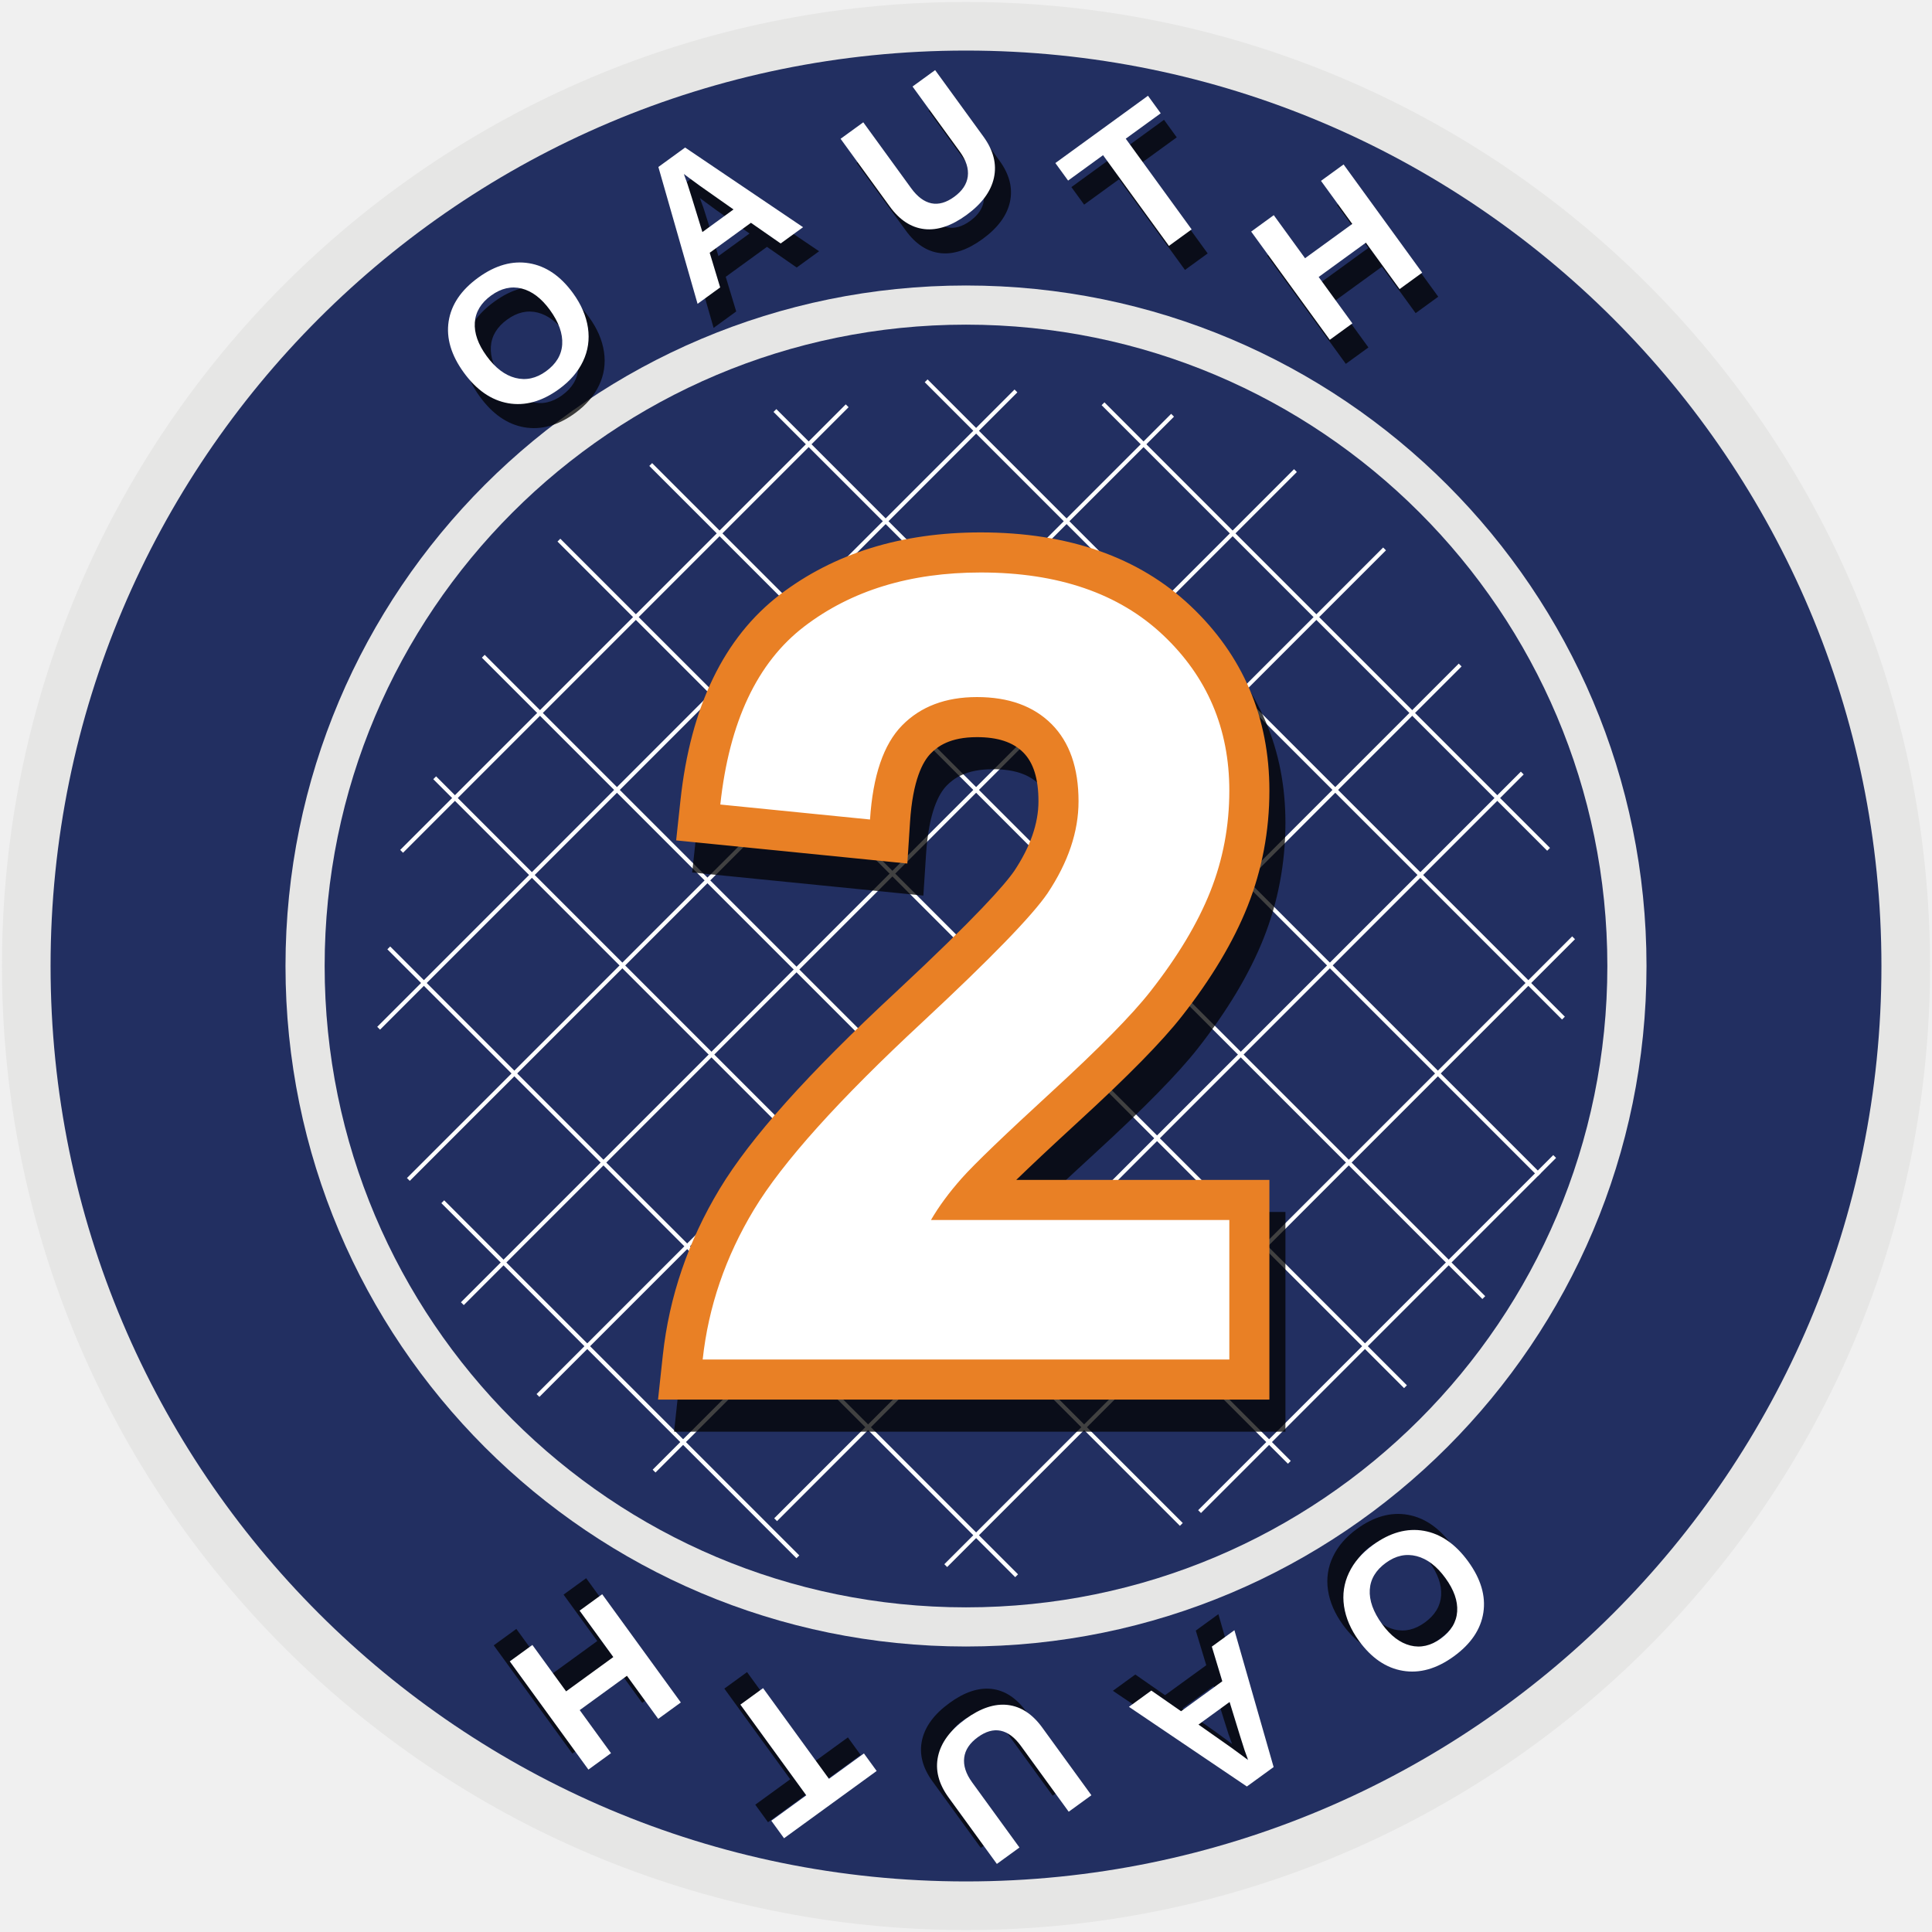
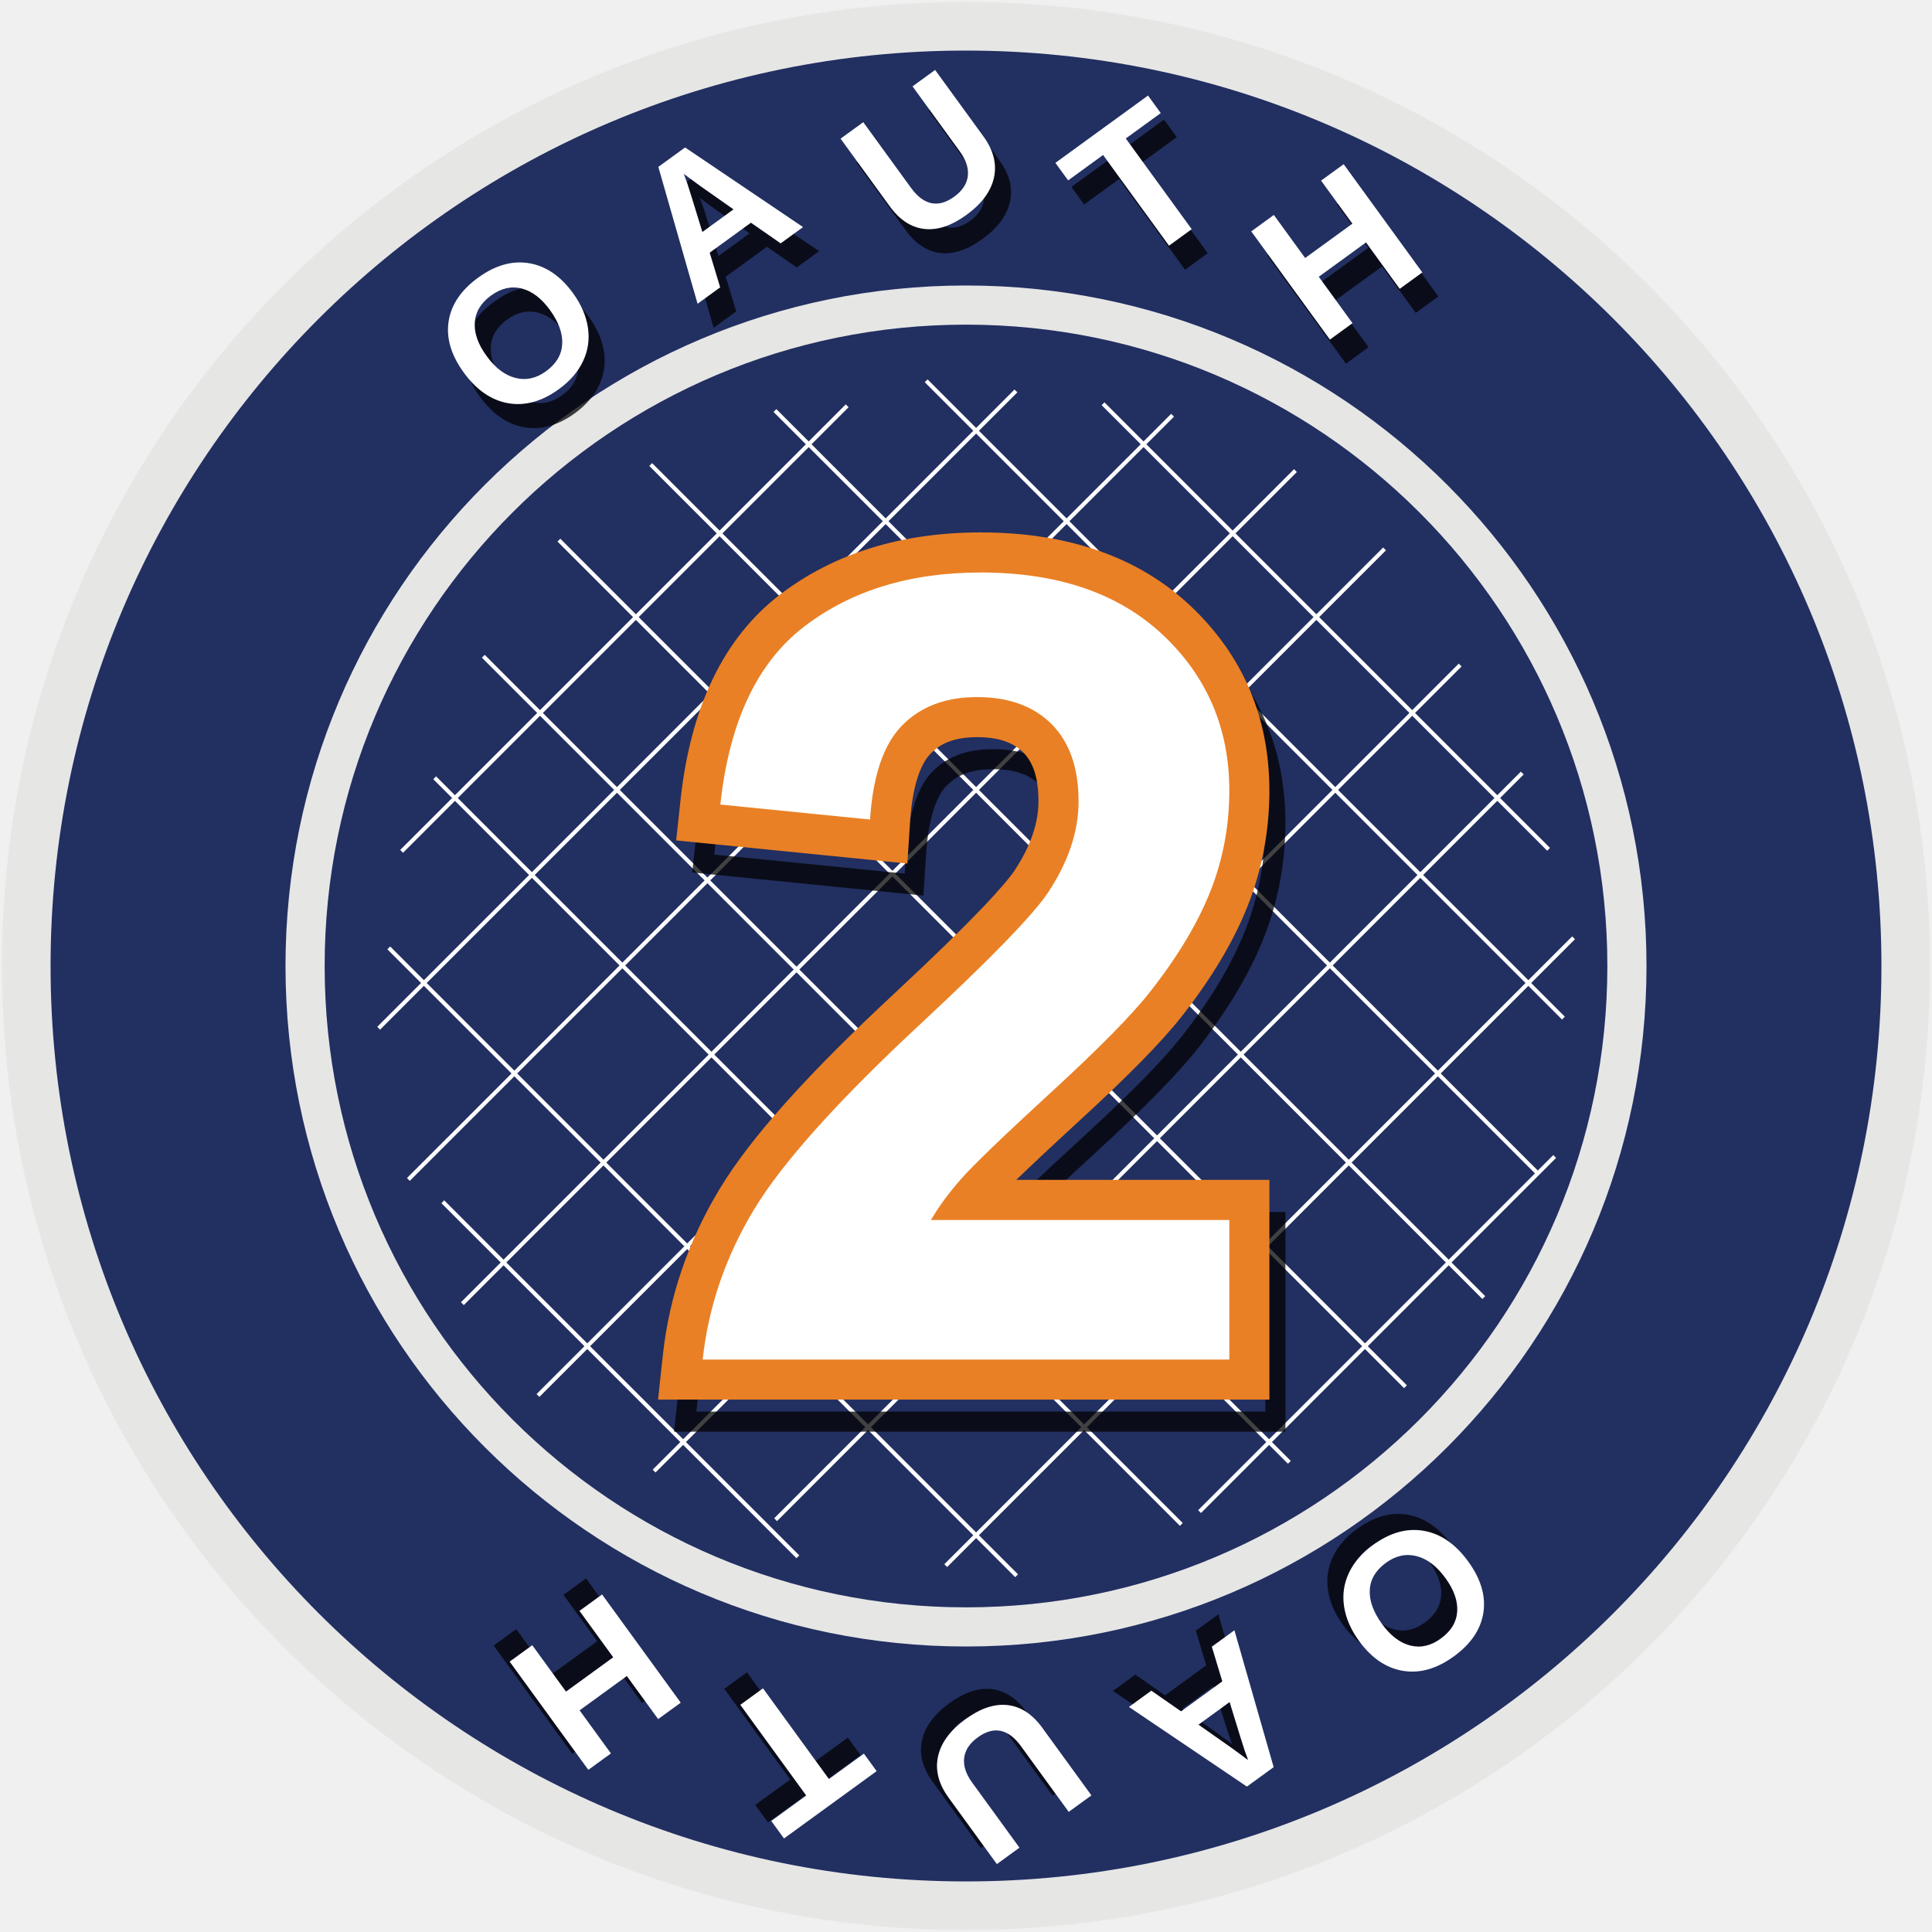
- <svg xmlns="http://www.w3.org/2000/svg" version="1.1" id="Layer_1" x="0px" y="0px" width="241px" height="241px" viewBox="0 0 241 241" enable-background="new 0 0 241 241" xml:space="preserve">
-   <g>
-     <circle fill="#E6E6E5" cx="120.5" cy="120.5" r="120.256" />
-     <circle fill="#222F61" cx="120.5" cy="120.5" r="114.192" />
-     <circle fill="#E6E6E5" cx="120.5" cy="120.5" r="84.887" />
-     <circle fill="#222F61" cx="120.5" cy="120.5" r="80.003" />
-     <g>
-       <g opacity="0.75">
-         <path fill="none" d="M35.845,121.479c0-47.858,38.797-86.655,86.655-86.655s86.654,38.797,86.654,86.655" />
-         <text transform="matrix(0.809 -0.5877 0.5877 0.809 63.9912 56.8687)">
-           <tspan x="0" y="0" fill="#010101" font-family="Arial" font-weight="bold" font-size="24.253">O</tspan>
-           <tspan x="20.551" y="0.649" fill="#010101" font-family="Arial" font-weight="bold" font-size="24.253" rotate="9.595"> </tspan>
-           <tspan x="29.024" y="1.787" fill="#010101" font-family="Arial" font-weight="bold" font-size="24.253" rotate="18.831">A</tspan>
-           <tspan x="47.051" y="8.543" fill="#010101" font-family="Arial" font-weight="bold" font-size="24.253" rotate="28.054"> </tspan>
-           <tspan x="54.715" y="12.308" fill="#010101" font-family="Arial" font-weight="bold" font-size="24.253" rotate="37.131">U</tspan>
-           <tspan x="69.743" y="24.4" fill="#010101" font-family="Arial" font-weight="bold" font-size="24.253" rotate="46.282"> </tspan>
-           <tspan x="75.8" y="30.502" fill="#010101" font-family="Arial" font-weight="bold" font-size="24.253" rotate="54.671">T</tspan>
-           <tspan x="85.05" y="44.289" fill="#010101" font-family="Arial" font-weight="bold" font-size="24.253" rotate="63.032"> </tspan>
-           <tspan x="89.181" y="51.777" fill="#010101" font-family="Arial" font-weight="bold" font-size="24.253" rotate="72.21">H</tspan>
-         </text>
-       </g>
-       <g>
-         <path fill="none" d="M33.845,118.479c0-47.858,38.797-86.655,86.655-86.655s86.654,38.797,86.654,86.655" />
-         <text transform="matrix(0.809 -0.5877 0.5877 0.809 61.9912 53.8687)">
-           <tspan x="0" y="0" fill="#FFFFFF" font-family="Arial" font-weight="bold" font-size="24.253">O</tspan>
-           <tspan x="20.551" y="0.649" fill="#FFFFFF" font-family="Arial" font-weight="bold" font-size="24.253" rotate="9.595"> </tspan>
-           <tspan x="29.024" y="1.787" fill="#FFFFFF" font-family="Arial" font-weight="bold" font-size="24.253" rotate="18.831">A</tspan>
-           <tspan x="47.051" y="8.543" fill="#FFFFFF" font-family="Arial" font-weight="bold" font-size="24.253" rotate="28.054"> </tspan>
-           <tspan x="54.715" y="12.308" fill="#FFFFFF" font-family="Arial" font-weight="bold" font-size="24.253" rotate="37.131">U</tspan>
-           <tspan x="69.743" y="24.4" fill="#FFFFFF" font-family="Arial" font-weight="bold" font-size="24.253" rotate="46.282"> </tspan>
-           <tspan x="75.8" y="30.502" fill="#FFFFFF" font-family="Arial" font-weight="bold" font-size="24.253" rotate="54.671">T</tspan>
-           <tspan x="85.05" y="44.289" fill="#FFFFFF" font-family="Arial" font-weight="bold" font-size="24.253" rotate="63.032"> </tspan>
-           <tspan x="89.181" y="51.777" fill="#FFFFFF" font-family="Arial" font-weight="bold" font-size="24.253" rotate="72.21">H</tspan>
-         </text>
-       </g>
-     </g>
-     <g>
-       <g opacity="0.75">
-         <path fill="none" d="M205.154,120.774c0,47.858-38.796,86.655-86.654,86.655s-86.655-38.797-86.655-86.655" />
-         <text transform="matrix(-0.809 0.5877 -0.5877 -0.809 177.0078 185.3848)">
-           <tspan x="0" y="0" fill="#010101" font-family="Arial" font-weight="bold" font-size="24.253">O</tspan>
-           <tspan x="20.549" y="0.649" fill="#010101" font-family="Arial" font-weight="bold" font-size="24.253" rotate="9.595"> </tspan>
-           <tspan x="29.024" y="1.786" fill="#010101" font-family="Arial" font-weight="bold" font-size="24.253" rotate="18.831">A</tspan>
-           <tspan x="47.05" y="8.542" fill="#010101" font-family="Arial" font-weight="bold" font-size="24.253" rotate="28.054"> </tspan>
-           <tspan x="54.714" y="12.308" fill="#010101" font-family="Arial" font-weight="bold" font-size="24.253" rotate="37.131">U</tspan>
-           <tspan x="69.742" y="24.4" fill="#010101" font-family="Arial" font-weight="bold" font-size="24.253" rotate="46.282"> </tspan>
-           <tspan x="75.798" y="30.502" fill="#010101" font-family="Arial" font-weight="bold" font-size="24.253" rotate="54.671">T</tspan>
-           <tspan x="85.048" y="44.29" fill="#010101" font-family="Arial" font-weight="bold" font-size="24.253" rotate="63.032"> </tspan>
-           <tspan x="89.179" y="51.777" fill="#010101" font-family="Arial" font-weight="bold" font-size="24.253" rotate="72.21">H</tspan>
-         </text>
-       </g>
-       <g>
-         <path fill="none" d="M207.154,122.774c0,47.858-38.796,86.655-86.654,86.655s-86.655-38.797-86.655-86.655" />
-         <text transform="matrix(-0.809 0.5877 -0.5877 -0.809 179.0078 187.3848)">
-           <tspan x="0" y="0" fill="#FFFFFF" font-family="Arial" font-weight="bold" font-size="24.253">O</tspan>
-           <tspan x="20.549" y="0.649" fill="#FFFFFF" font-family="Arial" font-weight="bold" font-size="24.253" rotate="9.595"> </tspan>
-           <tspan x="29.024" y="1.786" fill="#FFFFFF" font-family="Arial" font-weight="bold" font-size="24.253" rotate="18.831">A</tspan>
-           <tspan x="47.05" y="8.542" fill="#FFFFFF" font-family="Arial" font-weight="bold" font-size="24.253" rotate="28.054"> </tspan>
-           <tspan x="54.714" y="12.308" fill="#FFFFFF" font-family="Arial" font-weight="bold" font-size="24.253" rotate="37.131">U</tspan>
-           <tspan x="69.742" y="24.4" fill="#FFFFFF" font-family="Arial" font-weight="bold" font-size="24.253" rotate="46.282"> </tspan>
-           <tspan x="75.798" y="30.502" fill="#FFFFFF" font-family="Arial" font-weight="bold" font-size="24.253" rotate="54.671">T</tspan>
-           <tspan x="85.048" y="44.29" fill="#FFFFFF" font-family="Arial" font-weight="bold" font-size="24.253" rotate="63.032"> </tspan>
-           <tspan x="89.179" y="51.777" fill="#FFFFFF" font-family="Arial" font-weight="bold" font-size="24.253" rotate="72.21">H</tspan>
-         </text>
-       </g>
-     </g>
-     <g>
-       <g>
-         <line fill="none" stroke="#FFFFFF" stroke-width="0.5" x1="50.097" y1="106.199" x2="105.677" y2="50.619" />
-         <line fill="none" stroke="#FFFFFF" stroke-width="0.5" x1="47.233" y1="128.264" x2="126.73" y2="48.766" />
-         <line fill="none" stroke="#FFFFFF" stroke-width="0.5" x1="50.939" y1="147.127" x2="146.268" y2="51.798" />
-         <line fill="none" stroke="#FFFFFF" stroke-width="0.5" x1="57.676" y1="162.622" x2="161.595" y2="58.703" />
-         <line fill="none" stroke="#FFFFFF" stroke-width="0.5" x1="67.108" y1="174.074" x2="172.711" y2="68.472" />
-         <line fill="none" stroke="#FFFFFF" stroke-width="0.5" x1="81.592" y1="183.507" x2="182.143" y2="82.956" />
-         <line fill="none" stroke="#FFFFFF" stroke-width="0.5" x1="96.751" y1="189.57" x2="189.89" y2="96.431" />
-         <line fill="none" stroke="#FFFFFF" stroke-width="0.5" x1="117.972" y1="195.297" x2="196.29" y2="116.979" />
-         <line fill="none" stroke="#FFFFFF" stroke-width="0.5" x1="149.637" y1="188.56" x2="193.932" y2="144.264" />
-       </g>
-       <g>
-         <line fill="none" stroke="#FFFFFF" stroke-width="0.5" x1="137.594" y1="50.366" x2="193.174" y2="105.946" />
-         <line fill="none" stroke="#FFFFFF" stroke-width="0.5" x1="115.529" y1="47.503" x2="195.026" y2="127" />
-         <line fill="none" stroke="#FFFFFF" stroke-width="0.5" x1="96.666" y1="51.208" x2="191.995" y2="146.537" />
-         <line fill="none" stroke="#FFFFFF" stroke-width="0.5" x1="81.171" y1="57.945" x2="185.09" y2="161.863" />
-         <line fill="none" stroke="#FFFFFF" stroke-width="0.5" x1="69.718" y1="67.377" x2="175.321" y2="172.98" />
-         <line fill="none" stroke="#FFFFFF" stroke-width="0.5" x1="60.286" y1="81.861" x2="160.836" y2="182.412" />
-         <line fill="none" stroke="#FFFFFF" stroke-width="0.5" x1="54.223" y1="97.02" x2="147.362" y2="190.159" />
-         <line fill="none" stroke="#FFFFFF" stroke-width="0.5" x1="48.497" y1="118.241" x2="126.814" y2="196.56" />
-         <line fill="none" stroke="#FFFFFF" stroke-width="0.5" x1="55.233" y1="149.906" x2="99.529" y2="194.201" />
-       </g>
-     </g>
-     <g>
-       <g opacity="0.75">
-         <path fill="#010101" d="M86.869,176.088l0.299-2.769c0.747-6.915,3.017-13.554,6.748-19.731     c3.712-6.149,10.75-13.994,21.516-23.984c8.271-7.707,13.378-12.951,15.175-15.583c2.272-3.411,3.433-6.803,3.433-10.062     c0-3.521-0.862-6.096-2.636-7.871c-1.773-1.773-4.239-2.635-7.536-2.635c-3.243,0-5.713,0.911-7.552,2.786     c-1.871,1.907-2.978,5.322-3.292,10.15l-0.168,2.583l-23.756-2.376l0.27-2.504c1.182-10.973,5.029-19.023,11.438-23.927     c6.289-4.812,14.205-7.251,23.528-7.251c10.262,0,18.491,2.855,24.459,8.485c6.008,5.669,9.054,12.811,9.054,21.227     c0,4.699-0.855,9.238-2.543,13.493c-1.66,4.184-4.305,8.602-7.861,13.128c-2.37,3.021-6.475,7.199-12.549,12.771     c-5.827,5.347-9.548,8.92-11.058,10.621c-0.31,0.349-0.607,0.697-0.893,1.043h34.903v22.407H86.869z" />
-         <path fill="#010101" d="M124.334,75.413c9.648,0,17.229,2.602,22.743,7.804c5.513,5.202,8.27,11.671,8.27,19.408     c0,4.401-0.789,8.593-2.367,12.571c-1.579,3.98-4.08,8.148-7.503,12.506c-2.268,2.891-6.359,7.048-12.272,12.472     c-5.913,5.426-9.659,9.026-11.237,10.804c-1.579,1.779-2.857,3.514-3.835,5.203h37.215v17.407H89.653     c0.711-6.58,2.845-12.816,6.402-18.708c3.557-5.892,10.582-13.706,21.076-23.443c8.446-7.87,13.627-13.205,15.539-16.007     c2.578-3.868,3.868-7.691,3.868-11.471c0-4.18-1.123-7.392-3.367-9.638c-2.246-2.245-5.348-3.368-9.305-3.368     c-3.913,0-7.025,1.179-9.337,3.535c-2.313,2.357-3.646,6.269-4.002,11.738l-18.674-1.868c1.11-10.314,4.602-17.718,10.471-22.209     C108.194,77.659,115.53,75.413,124.334,75.413 M124.334,70.413c-9.885,0-18.312,2.613-25.047,7.765     c-6.973,5.336-11.146,13.964-12.404,25.645l-0.539,5.009l5.013,0.501l18.674,1.868l5.151,0.516l0.335-5.167     c0.341-5.248,1.592-7.552,2.582-8.561c0.857-0.875,2.389-2.037,5.768-2.037c2.601,0,4.488,0.623,5.77,1.904     c1.279,1.28,1.902,3.277,1.902,6.102c0,2.749-1.014,5.667-3.013,8.674c-1.178,1.716-4.706,5.737-14.803,15.146     c-10.932,10.144-18.113,18.165-21.948,24.518c-3.92,6.491-6.307,13.475-7.093,20.755l-0.598,5.537h5.569h65.693h5v-5v-17.407v-5     h-5h-26.575c1.698-1.648,4.183-3.992,7.813-7.323c6.174-5.663,10.369-9.938,12.825-13.069c3.703-4.714,6.468-9.34,8.217-13.748     c1.805-4.549,2.72-9.399,2.72-14.415c0-9.131-3.31-16.884-9.838-23.045C144.062,73.497,135.255,70.413,124.334,70.413     L124.334,70.413z" />
-       </g>
-       <g>
-         <g>
-           <g>
-             <path fill="#FFFFFF" d="M84.869,172.088l0.299-2.769c0.747-6.915,3.017-13.554,6.748-19.731       c3.712-6.149,10.75-13.994,21.516-23.984c8.271-7.707,13.378-12.951,15.175-15.583c2.272-3.411,3.433-6.803,3.433-10.062       c0-3.521-0.862-6.096-2.636-7.871c-1.773-1.773-4.239-2.635-7.536-2.635c-3.243,0-5.713,0.911-7.552,2.786       c-1.871,1.907-2.978,5.322-3.292,10.15l-0.168,2.583l-23.756-2.376l0.27-2.504c1.182-10.973,5.029-19.023,11.438-23.927       c6.289-4.812,14.205-7.251,23.528-7.251c10.262,0,18.491,2.855,24.459,8.485c6.008,5.669,9.054,12.811,9.054,21.227       c0,4.699-0.855,9.238-2.543,13.493c-1.66,4.184-4.305,8.602-7.861,13.128c-2.37,3.021-6.475,7.199-12.549,12.771       c-5.827,5.347-9.548,8.92-11.058,10.621c-0.31,0.349-0.607,0.697-0.893,1.043h34.904v22.407H84.869z" />
-             <path fill="#E98025" d="M122.334,71.413c9.648,0,17.229,2.602,22.743,7.804c5.513,5.202,8.27,11.671,8.27,19.408       c0,4.401-0.789,8.593-2.367,12.571c-1.579,3.98-4.08,8.148-7.503,12.506c-2.268,2.891-6.359,7.048-12.272,12.472       c-5.913,5.426-9.659,9.026-11.237,10.804c-1.579,1.779-2.857,3.514-3.835,5.203h37.215v17.407H87.653       c0.711-6.58,2.845-12.816,6.402-18.708c3.557-5.892,10.582-13.706,21.076-23.443c8.446-7.87,13.627-13.205,15.539-16.007       c2.578-3.868,3.868-7.691,3.868-11.471c0-4.18-1.123-7.392-3.367-9.638c-2.246-2.245-5.348-3.368-9.305-3.368       c-3.913,0-7.025,1.179-9.337,3.535c-2.313,2.357-3.646,6.269-4.002,11.738l-18.674-1.868       c1.11-10.314,4.602-17.718,10.471-22.209C106.194,73.659,113.53,71.413,122.334,71.413 M122.334,66.413       c-9.885,0-18.312,2.613-25.047,7.765c-6.973,5.336-11.146,13.964-12.404,25.645l-0.539,5.009l5.013,0.501l18.674,1.868       l5.151,0.516l0.335-5.167c0.341-5.248,1.592-7.552,2.582-8.561c0.857-0.875,2.389-2.037,5.768-2.037       c2.601,0,4.488,0.623,5.77,1.904c1.279,1.28,1.902,3.277,1.902,6.102c0,2.749-1.014,5.667-3.013,8.674       c-1.178,1.716-4.706,5.737-14.803,15.146c-10.932,10.144-18.113,18.165-21.948,24.518c-3.92,6.491-6.307,13.475-7.093,20.755       l-0.598,5.537h5.569h65.693h5v-5v-17.407v-5h-5h-26.575c1.698-1.648,4.183-3.992,7.813-7.323       c6.174-5.663,10.369-9.938,12.825-13.069c3.703-4.714,6.468-9.34,8.217-13.748c1.805-4.549,2.72-9.399,2.72-14.415       c0-9.131-3.31-16.884-9.838-23.045C142.062,69.497,133.255,66.413,122.334,66.413L122.334,66.413z" />
-           </g>
-         </g>
-       </g>
-     </g>
+ <svg xmlns="http://www.w3.org/2000/svg" width="241" height="241" viewBox="0 0 241 241">
+   <circle fill="#E6E6E5" cx="120.5" cy="120.5" r="120.256" />
+   <circle fill="#222F61" cx="120.5" cy="120.5" r="114.192" />
+   <circle fill="#E6E6E5" cx="120.5" cy="120.5" r="84.887" />
+   <circle fill="#222F61" cx="120.5" cy="120.5" r="80.003" />
+   <g opacity=".75">
+     <path fill="none" d="M35.845 121.48c0-47.86 38.797-86.656 86.655-86.656s86.654 38.797 86.654 86.655" />
+     <text transform="matrix(.809 -.588 .588 .809 63.991 56.869)">
+       <tspan x="0" y="0" fill="#010101" font-family="Arial" font-weight="bold" font-size="24.253">O</tspan>
+       <tspan x="29.024" y="1.787" fill="#010101" font-family="Arial" font-weight="bold" font-size="24.253" rotate="18.831">A</tspan>
+       <tspan x="54.715" y="12.308" fill="#010101" font-family="Arial" font-weight="bold" font-size="24.253" rotate="37.131">U</tspan>
+       <tspan x="75.8" y="30.502" fill="#010101" font-family="Arial" font-weight="bold" font-size="24.253" rotate="54.671">T</tspan>
+       <tspan x="89.181" y="51.777" fill="#010101" font-family="Arial" font-weight="bold" font-size="24.253" rotate="72.21">H</tspan>
+     </text>
  </g>
+   <path fill="none" d="M33.845 118.48c0-47.86 38.797-86.656 86.655-86.656s86.654 38.797 86.654 86.655" />
+   <text transform="matrix(.809 -.588 .588 .809 61.991 53.869)">
+     <tspan x="0" y="0" fill="#fff" font-family="Arial" font-weight="bold" font-size="24.253">O</tspan>
+     <tspan x="29.024" y="1.787" fill="#fff" font-family="Arial" font-weight="bold" font-size="24.253" rotate="18.831">A</tspan>
+     <tspan x="54.715" y="12.308" fill="#fff" font-family="Arial" font-weight="bold" font-size="24.253" rotate="37.131">U</tspan>
+     <tspan x="75.8" y="30.502" fill="#fff" font-family="Arial" font-weight="bold" font-size="24.253" rotate="54.671">T</tspan>
+     <tspan x="89.181" y="51.777" fill="#fff" font-family="Arial" font-weight="bold" font-size="24.253" rotate="72.21">H</tspan>
+   </text>
+   <g opacity=".75">
+     <path fill="none" d="M205.154 120.774c0 47.858-38.796 86.655-86.654 86.655s-86.655-38.8-86.655-86.657" />
+     <text transform="matrix(-.809 .588 -.588 -.809 177.008 185.385)">
+       <tspan x="0" y="0" fill="#010101" font-family="Arial" font-weight="bold" font-size="24.253">O</tspan>
+       <tspan x="29.024" y="1.786" fill="#010101" font-family="Arial" font-weight="bold" font-size="24.253" rotate="18.831">A</tspan>
+       <tspan x="54.714" y="12.308" fill="#010101" font-family="Arial" font-weight="bold" font-size="24.253" rotate="37.131">U</tspan>
+       <tspan x="75.798" y="30.502" fill="#010101" font-family="Arial" font-weight="bold" font-size="24.253" rotate="54.671">T</tspan>
+       <tspan x="89.179" y="51.777" fill="#010101" font-family="Arial" font-weight="bold" font-size="24.253" rotate="72.21">H</tspan>
+     </text>
+   </g>
+   <path fill="none" d="M207.154 122.774c0 47.858-38.796 86.655-86.654 86.655s-86.655-38.8-86.655-86.657" />
+   <text transform="matrix(-.809 .588 -.588 -.809 179.008 187.385)">
+     <tspan x="0" y="0" fill="#fff" font-family="Arial" font-weight="bold" font-size="24.253">O</tspan>
+     <tspan x="29.024" y="1.786" fill="#fff" font-family="Arial" font-weight="bold" font-size="24.253" rotate="18.831">A</tspan>
+     <tspan x="54.714" y="12.308" fill="#fff" font-family="Arial" font-weight="bold" font-size="24.253" rotate="37.131">U</tspan>
+     <tspan x="75.798" y="30.502" fill="#fff" font-family="Arial" font-weight="bold" font-size="24.253" rotate="54.671">T</tspan>
+     <tspan x="89.179" y="51.777" fill="#fff" font-family="Arial" font-weight="bold" font-size="24.253" rotate="72.21">H</tspan>
+   </text>
+   <path d="M50.097 106.2l55.58-55.58m-58.444 77.644l79.497-79.498m-75.79 98.36l95.328-95.33M57.676 162.623l103.92-103.92M67.108 174.074L172.71 68.472M81.592 183.507l100.55-100.55M96.75 189.57l93.14-93.14m-71.918 98.867l78.318-78.318m-46.653 71.58l44.295-44.296m-56.338-93.898l55.58 55.58M115.53 47.503L195.025 127m-98.36-75.792l95.33 95.33M81.17 57.945l103.92 103.918M69.718 67.377L175.32 172.98M60.286 81.86l100.55 100.552M54.223 97.02l93.14 93.14m-98.866-71.92l78.317 78.32m-71.58-46.654L99.53 194.2" fill="none" stroke="#fff" stroke-width=".5" />
+   <path d="M86.87 176.088l.298-2.77c.747-6.914 3.017-13.553 6.748-19.73 3.712-6.15 10.75-13.994 21.516-23.984 8.27-7.707 13.378-12.95 15.175-15.583 2.272-3.41 3.433-6.8 3.433-10.06 0-3.52-.862-6.096-2.636-7.87-1.773-1.774-4.24-2.636-7.536-2.636-3.243 0-5.713.91-7.552 2.786-1.87 1.906-2.978 5.32-3.292 10.15l-.168 2.582-23.756-2.376.27-2.504c1.182-10.973 5.03-19.023 11.438-23.927 6.29-4.812 14.205-7.25 23.528-7.25 10.262 0 18.49 2.854 24.46 8.484 6.007 5.667 9.053 12.81 9.053 21.225 0 4.7-.857 9.238-2.545 13.493-1.66 4.183-4.305 8.6-7.86 13.127-2.37 3.02-6.476 7.2-12.55 12.77-5.827 5.348-9.548 8.92-11.058 10.622-.31.348-.607.696-.893 1.042h34.903v22.406h-70.98zm37.464-100.675c9.648 0 17.23 2.602 22.743 7.804 5.513 5.202 8.27 11.67 8.27 19.408 0 4.4-.79 8.593-2.367 12.57-1.58 3.98-4.08 8.15-7.503 12.507-2.268 2.89-6.36 7.048-12.272 12.472-5.913 5.426-9.66 9.026-11.237 10.804-1.58 1.78-2.857 3.514-3.835 5.203h37.215v17.41H89.653c.71-6.58 2.845-12.817 6.402-18.71 3.557-5.89 10.582-13.705 21.076-23.442 8.448-7.87 13.63-13.205 15.54-16.007 2.58-3.867 3.87-7.69 3.87-11.47 0-4.18-1.124-7.392-3.368-9.64-2.245-2.243-5.347-3.366-9.304-3.366-3.913 0-7.025 1.18-9.337 3.535-2.313 2.356-3.646 6.27-4.002 11.737l-18.674-1.868c1.11-10.315 4.602-17.72 10.47-22.21 5.87-4.49 13.207-6.736 22.01-6.736m0-5c-9.884 0-18.31 2.613-25.046 7.765-6.973 5.335-11.146 13.963-12.404 25.644l-.54 5.01 5.014.5 18.674 1.868 5.152.517.335-5.168c.34-5.248 1.59-7.552 2.58-8.56.857-.876 2.39-2.038 5.768-2.038 2.6 0 4.488.623 5.77 1.904 1.28 1.28 1.902 3.277 1.902 6.102 0 2.75-1.015 5.667-3.014 8.674-1.178 1.716-4.706 5.737-14.803 15.146-10.932 10.144-18.113 18.165-21.948 24.518-3.92 6.49-6.307 13.475-7.093 20.755l-.598 5.538h76.262v-27.41H128.77c1.7-1.647 4.184-3.99 7.814-7.322 6.174-5.663 10.37-9.938 12.825-13.07 3.7-4.713 6.466-9.34 8.215-13.747 1.805-4.547 2.72-9.397 2.72-14.413 0-9.13-3.31-16.884-9.838-23.045-6.446-6.083-15.253-9.167-26.174-9.167z" opacity=".75" fill="#010101" />
+   <path fill="#fff" d="M84.87 172.088l.298-2.77c.747-6.914 3.017-13.553 6.748-19.73 3.712-6.15 10.75-13.994 21.516-23.984 8.27-7.707 13.378-12.95 15.175-15.583 2.272-3.41 3.433-6.8 3.433-10.06 0-3.52-.862-6.096-2.636-7.87-1.773-1.774-4.24-2.636-7.536-2.636-3.243 0-5.713.91-7.552 2.786-1.87 1.906-2.978 5.32-3.292 10.15l-.168 2.582-23.756-2.376.27-2.504C88.552 89.12 92.4 81.07 98.808 76.165c6.29-4.812 14.205-7.25 23.528-7.25 10.262 0 18.49 2.854 24.46 8.484 6.007 5.667 9.053 12.81 9.053 21.225 0 4.7-.857 9.238-2.545 13.493-1.66 4.183-4.305 8.6-7.86 13.127-2.37 3.02-6.476 7.2-12.55 12.77-5.827 5.348-9.548 8.92-11.058 10.622-.31.348-.607.696-.893 1.042h34.904v22.406H84.87z" />
+   <path fill="#E98025" d="M122.334 71.413c9.648 0 17.23 2.602 22.743 7.804 5.513 5.202 8.27 11.67 8.27 19.408 0 4.4-.79 8.593-2.367 12.57-1.58 3.98-4.08 8.15-7.503 12.507-2.268 2.89-6.36 7.048-12.272 12.472-5.913 5.426-9.66 9.026-11.237 10.804-1.58 1.78-2.857 3.514-3.835 5.203h37.215v17.41H87.653c.71-6.58 2.845-12.817 6.402-18.71 3.557-5.89 10.582-13.705 21.076-23.442 8.448-7.87 13.63-13.205 15.54-16.007 2.58-3.867 3.87-7.69 3.87-11.47 0-4.18-1.124-7.392-3.368-9.64-2.245-2.243-5.347-3.366-9.304-3.366-3.913 0-7.025 1.18-9.337 3.535-2.313 2.356-3.646 6.27-4.002 11.737l-18.674-1.868c1.11-10.315 4.602-17.72 10.47-22.21 5.87-4.49 13.207-6.736 22.01-6.736m0-5c-9.884 0-18.31 2.613-25.046 7.765-6.973 5.335-11.146 13.963-12.404 25.644l-.54 5.01 5.014.5 18.674 1.868 5.152.517.335-5.168c.34-5.248 1.59-7.552 2.58-8.56.857-.876 2.39-2.038 5.768-2.038 2.6 0 4.488.623 5.77 1.904 1.28 1.28 1.902 3.277 1.902 6.102 0 2.75-1.015 5.667-3.014 8.674-1.178 1.716-4.706 5.737-14.803 15.146-10.932 10.144-18.113 18.165-21.948 24.518-3.92 6.49-6.307 13.475-7.093 20.755l-.598 5.538h76.262v-27.41H126.77c1.7-1.647 4.184-3.99 7.814-7.322 6.174-5.663 10.37-9.938 12.825-13.07 3.7-4.713 6.466-9.34 8.215-13.747 1.805-4.547 2.72-9.397 2.72-14.413 0-9.13-3.31-16.884-9.838-23.045-6.446-6.083-15.253-9.167-26.174-9.167z" />
</svg>
